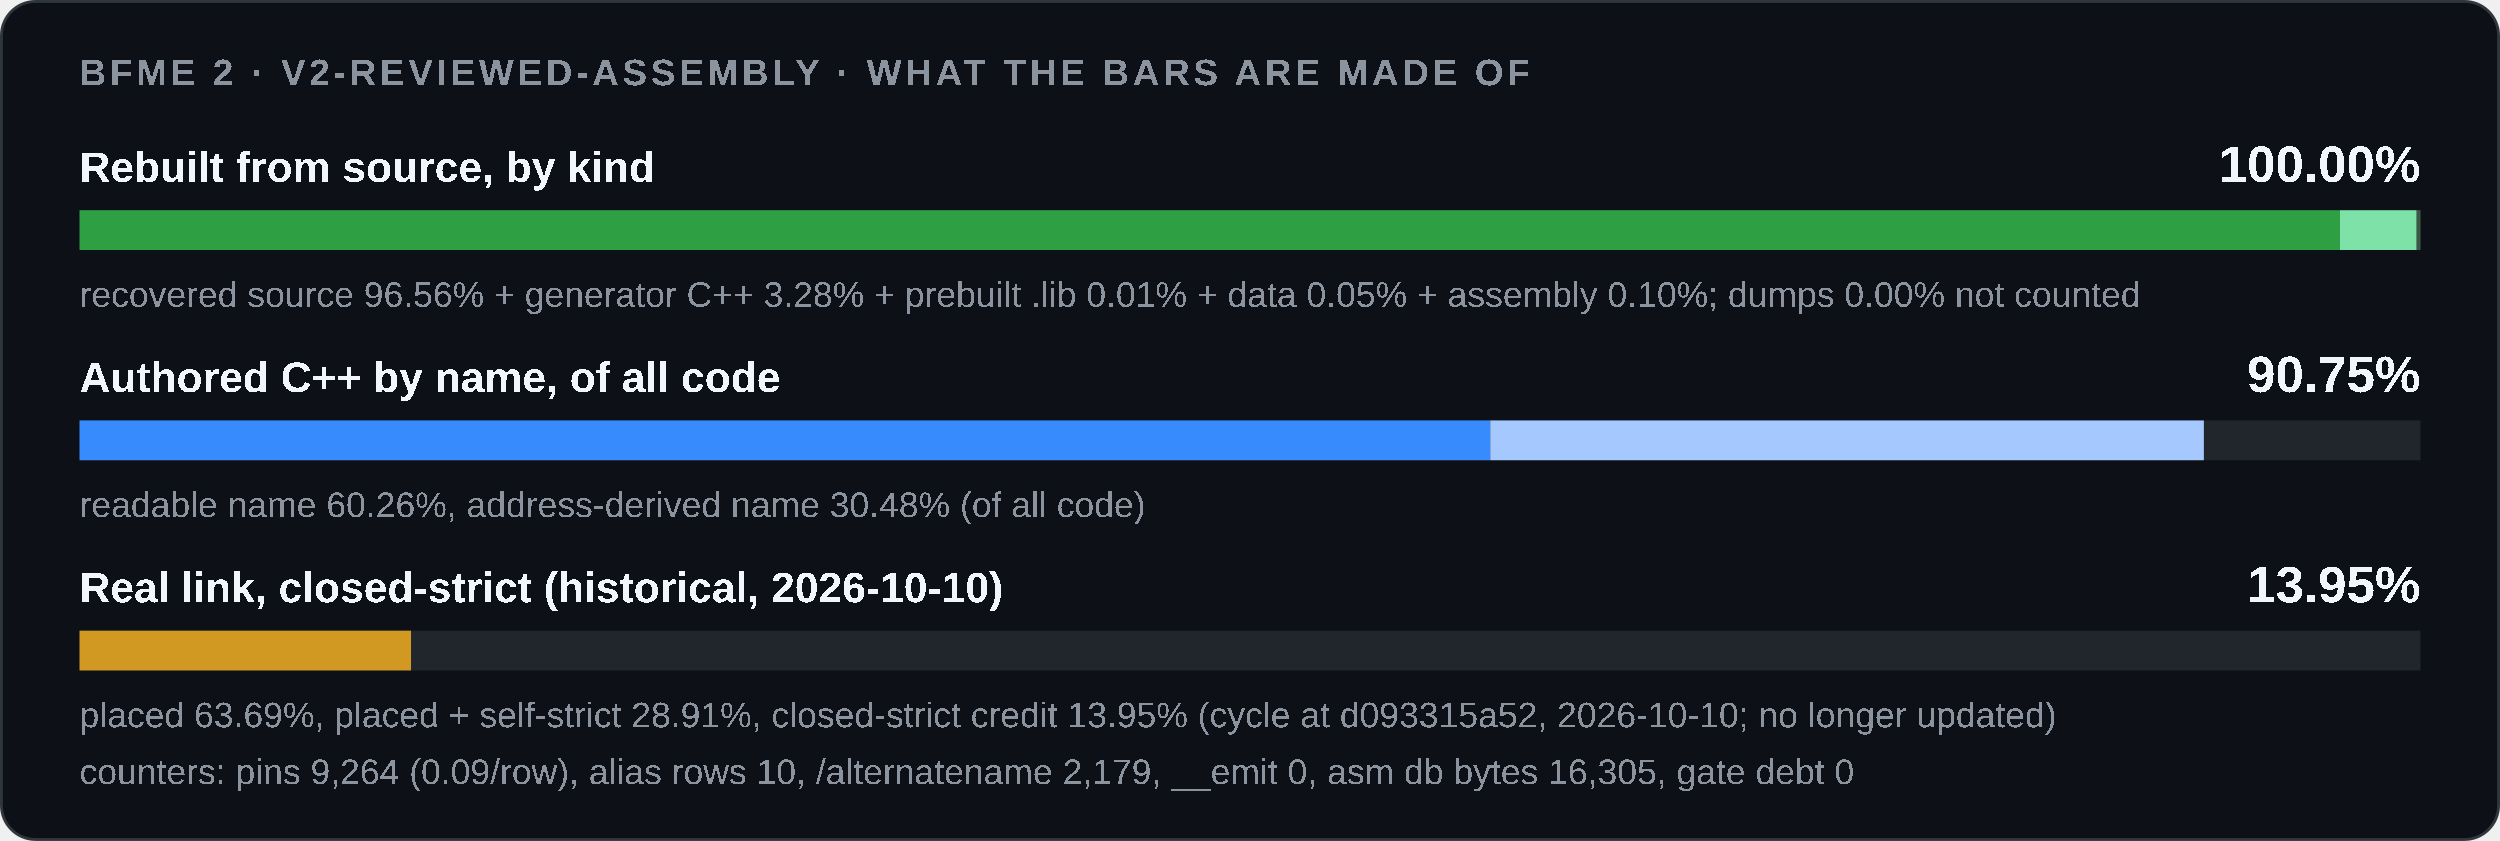
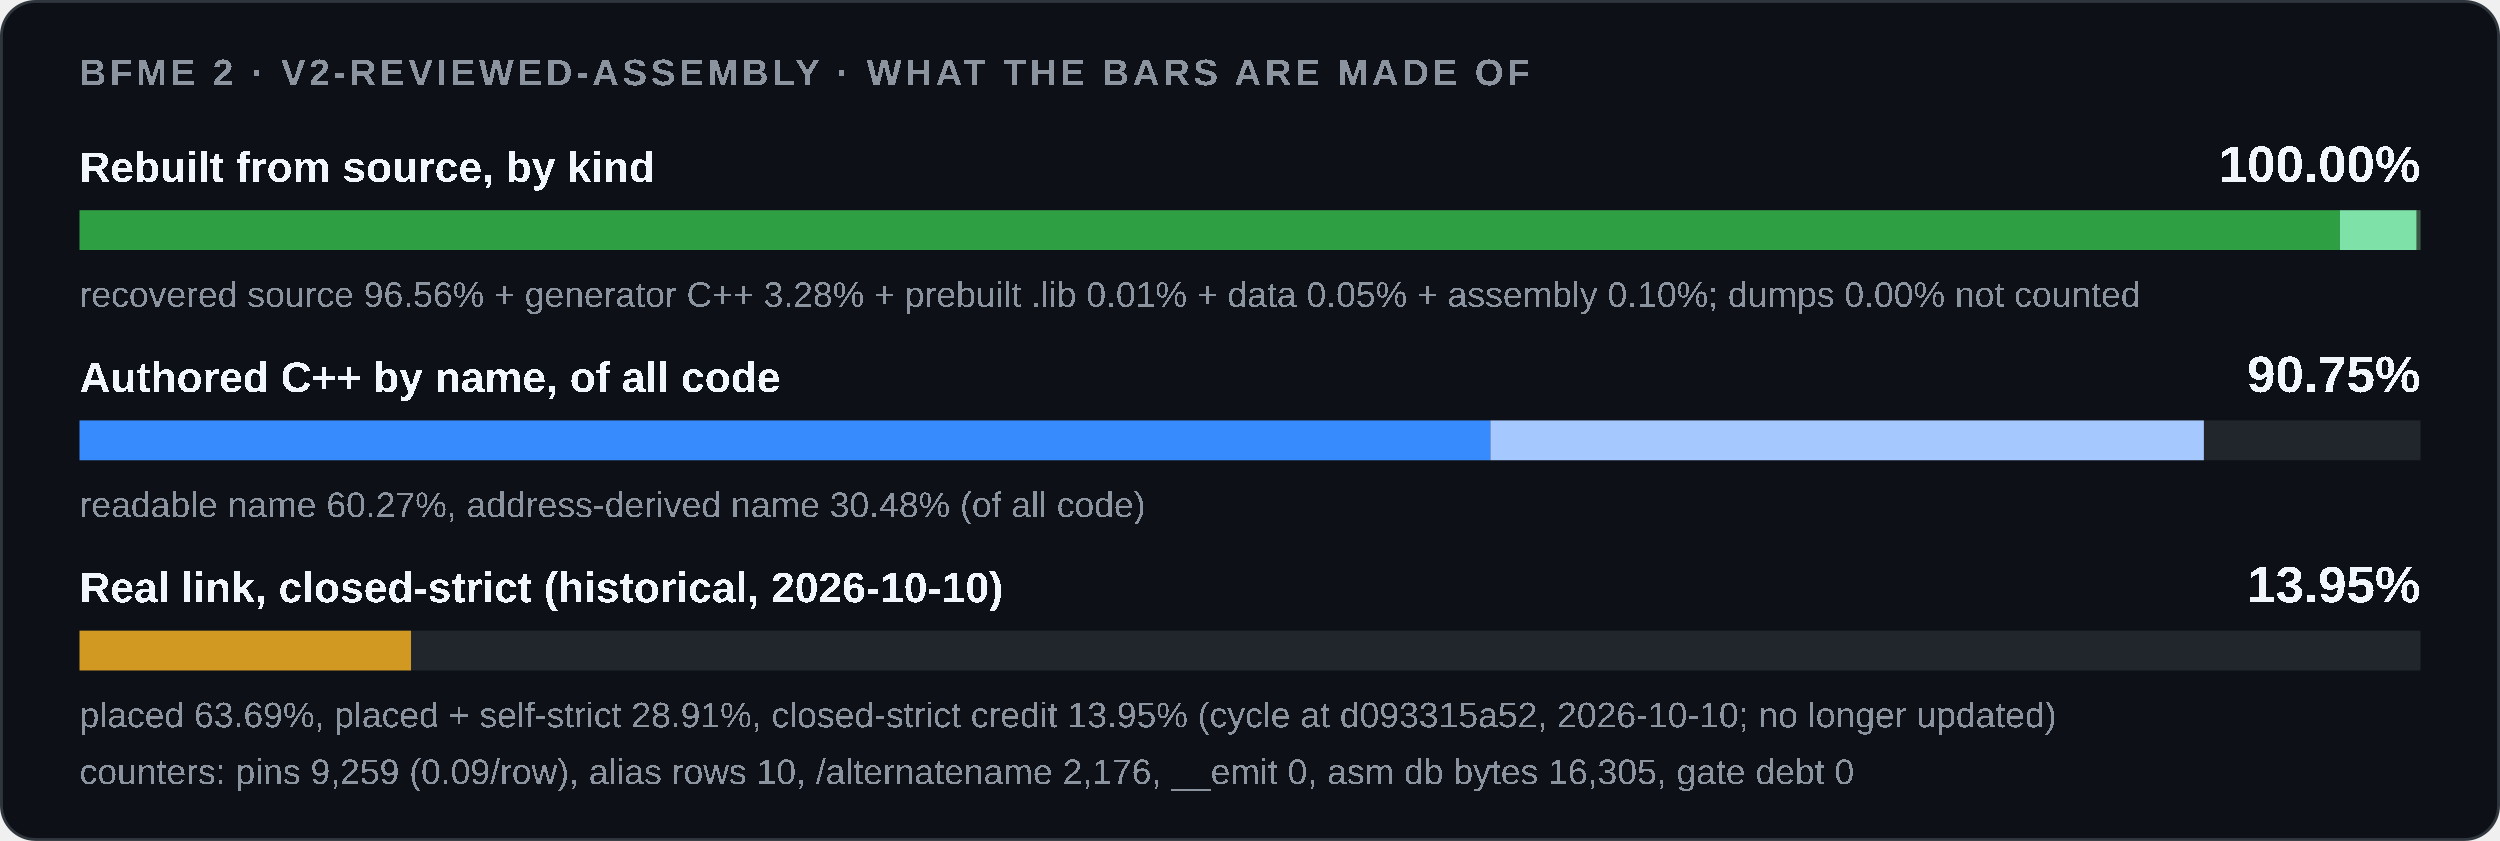
<svg xmlns="http://www.w3.org/2000/svg" width="880" height="296" viewBox="0 0 880 296" role="img">
  <style>
    .card { fill: #0d1117; stroke: #30363d; } .track { fill: #21262d; }
    .strong { fill: #f0f6fc; } .muted { fill: #8b949e; }
    @media (prefers-color-scheme: light) {
      .card { fill: #ffffff; stroke: #d0d7de; } .track { fill: #eaeef2; }
      .strong { fill: #1f2328; } .muted { fill: #59636e; }
    }
  </style>
  <rect class="card" x="0.5" y="0.5" width="879" height="295" rx="12" />
  <g font-family="'Segoe UI',Arial" text-rendering="optimizeSpeed" kerning="0" style="font-kerning:none;font-feature-settings:'kern' 0">
    <text x="28" y="30" class="muted" font-size="13" font-weight="600" letter-spacing="1.3">BFME 2 · V2-REVIEWED-ASSEMBLY · WHAT THE BARS ARE MADE OF</text>
    <text x="28" y="64" class="strong" font-size="15" font-weight="600">Rebuilt from source, by kind</text>
    <text x="852" y="64" class="strong" font-size="18" font-weight="700" text-anchor="end">100.00%</text>
    <rect class="track" x="28" y="74" width="824" height="14" />
    <rect x="28.00" y="74" width="795.66" height="14" fill="#2ea043" />
    <rect x="823.66" y="74" width="27.01" height="14" fill="#7ee2a8" />
    <rect x="850.67" y="74" width="0.08" height="14" fill="#3d5a45" />
    <rect x="850.75" y="74" width="0.42" height="14" fill="#3d5a45" />
    <rect x="851.18" y="74" width="0.82" height="14" fill="#3d5a45" />
    <text x="28" y="108" class="muted" font-size="12.5">recovered source 96.56% + generator C++ 3.28% + prebuilt .lib 0.01% + data 0.05% + assembly 0.10%; dumps 0.00% not counted</text>
    <text x="28" y="138" class="strong" font-size="15" font-weight="600">Authored C++ by name, of all code</text>
    <text x="852" y="138" class="strong" font-size="18" font-weight="700" text-anchor="end">90.75%</text>
    <rect class="track" x="28" y="148" width="824" height="14" />
    <rect x="28.00" y="148" width="0.00" height="14" fill="#1f6feb" />
-     <rect x="28.00" y="148" width="496.57" height="14" fill="#388bfd" />
-     <rect x="524.57" y="148" width="251.19" height="14" fill="#a5c8ff" />
-     <text x="28" y="182" class="muted" font-size="12.5">readable name 60.26%, address-derived name 30.48% (of all code)</text>
+     <rect x="28.00" y="148" width="496.61" height="14" fill="#388bfd" />
+     <rect x="524.61" y="148" width="251.15" height="14" fill="#a5c8ff" />
+     <text x="28" y="182" class="muted" font-size="12.5">readable name 60.27%, address-derived name 30.48% (of all code)</text>
    <text x="28" y="212" class="strong" font-size="15" font-weight="600">Real link, closed-strict (historical, 2026-10-10)</text>
    <text x="852" y="212" class="strong" font-size="18" font-weight="700" text-anchor="end">13.95%</text>
    <rect class="track" x="28" y="222" width="824" height="14" />
    <rect x="28.00" y="222" width="116.68" height="14" fill="#d29922" />
    <text x="28" y="256" class="muted" font-size="12.5">placed 63.69%, placed + self-strict 28.91%, closed-strict credit 13.95% (cycle at d093315a52, 2026-10-10; no longer updated)</text>
-     <text x="28" y="276" class="muted" font-size="12.5">counters: pins 9,264 (0.09/row), alias rows 10, /alternatename 2,179, __emit 0, asm db bytes 16,305, gate debt 0</text>
+     <text x="28" y="276" class="muted" font-size="12.5">counters: pins 9,259 (0.09/row), alias rows 10, /alternatename 2,176, __emit 0, asm db bytes 16,305, gate debt 0</text>
  </g>
</svg>
